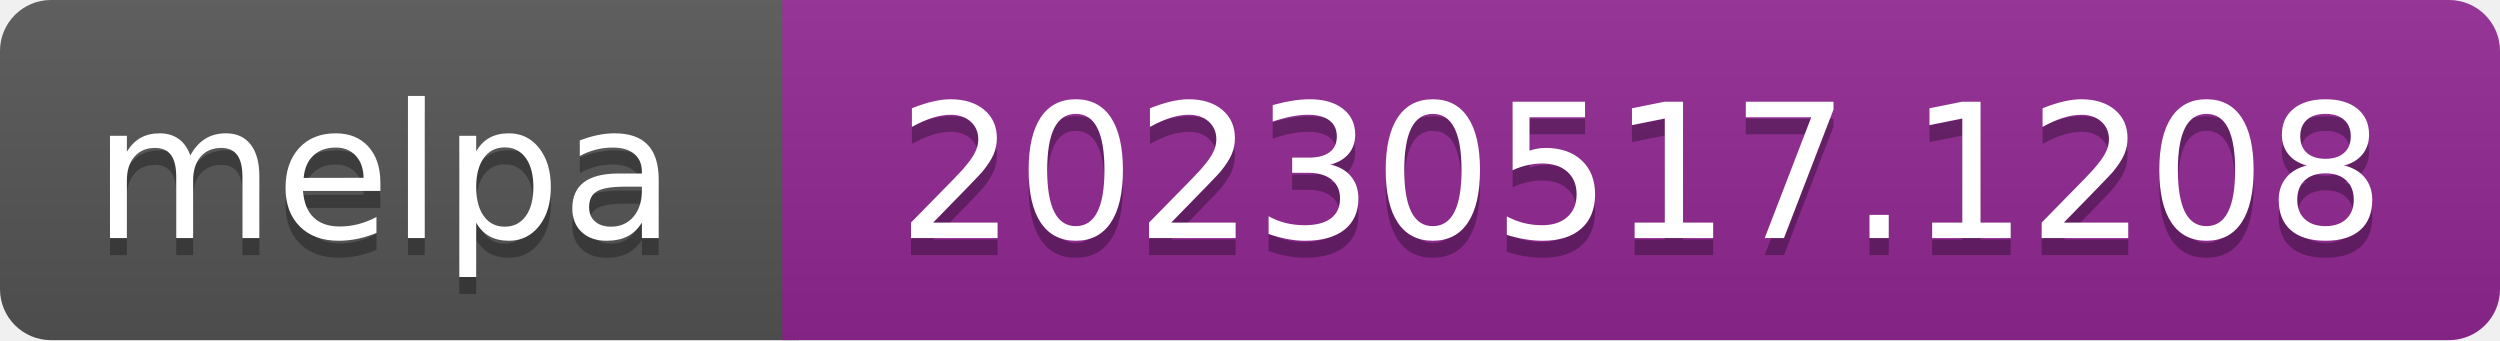
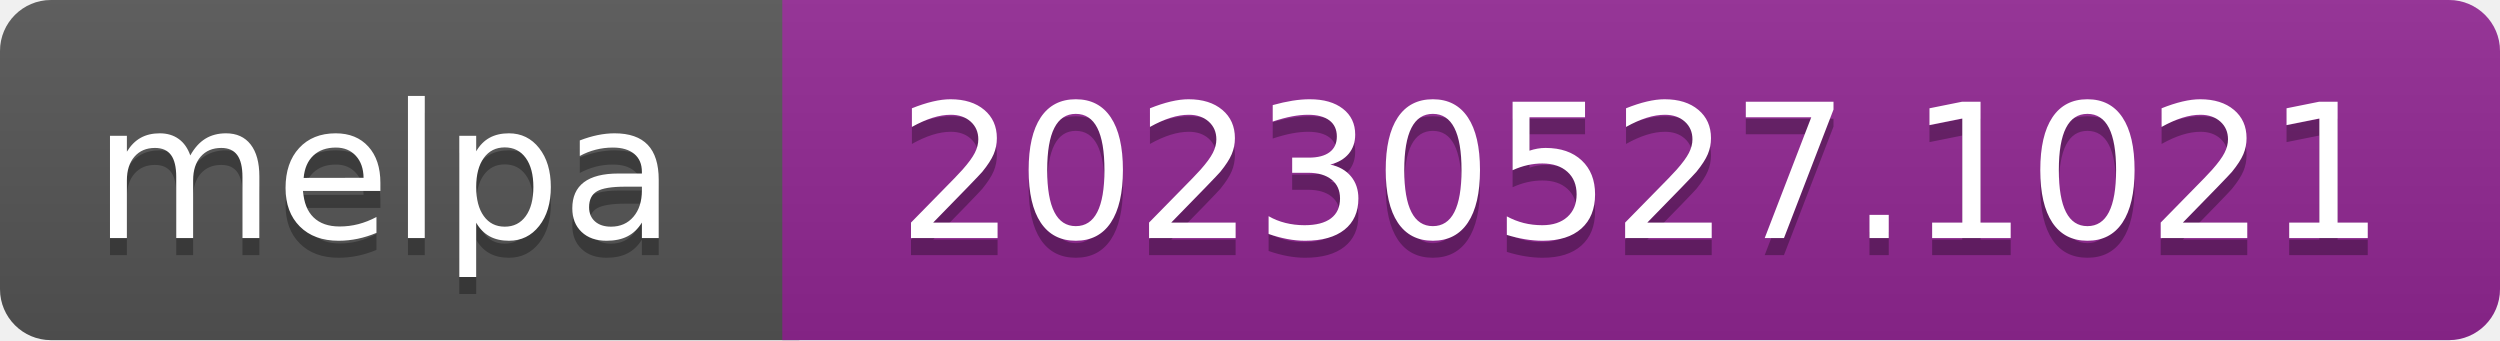
- <svg xmlns="http://www.w3.org/2000/svg" width="147" height="20" role="img" aria-label="melpa: 20230517.1208">
+ <svg xmlns="http://www.w3.org/2000/svg" width="147" height="20" role="img" aria-label="melpa: 20230527.1021">
  <linearGradient id="s" x2="0" y2="100%">
    <stop offset="0" stop-color="#bbb" stop-opacity=".1" />
    <stop offset="1" stop-opacity=".1" />
  </linearGradient>
  <clipPath id="r">
    <rect width="147" height="20" rx="3" fill="#fff" />
  </clipPath>
  <g clip-path="url(#r)">
    <rect width="47" height="20" fill="#555" />
    <rect x="46" width="147" height="20" fill="#922793" />
    <rect width="147" height="20" fill="url(#s)" />
  </g>
  <g fill="#fff" text-anchor="middle" font-family="Verdana,Geneva,DejaVu Sans,sans-serif" font-size="110" text-rendering="geometricPrecision">
    <text aria-hidden="true" x="226" y="150" fill="#010101" fill-opacity=".3" transform="scale(.1)" textLength="343">melpa</text>
    <text x="226" y="140" transform="scale(.1)" fill="#fff" textLength="343">melpa</text>
-     <text aria-hidden="true" x="965" y="150" fill="#010101" fill-opacity=".3" transform="scale(.1)" textLength="875">20230517.1208</text>
-     <text x="965" y="140" transform="scale(.1)" fill="#fff" textLength="875">20230517.1208</text>
+     <text aria-hidden="true" x="965" y="150" fill="#010101" fill-opacity=".3" transform="scale(.1)" textLength="875">20230527.1021</text>
+     <text x="965" y="140" transform="scale(.1)" fill="#fff" textLength="875">20230527.1021</text>
  </g>
</svg>
